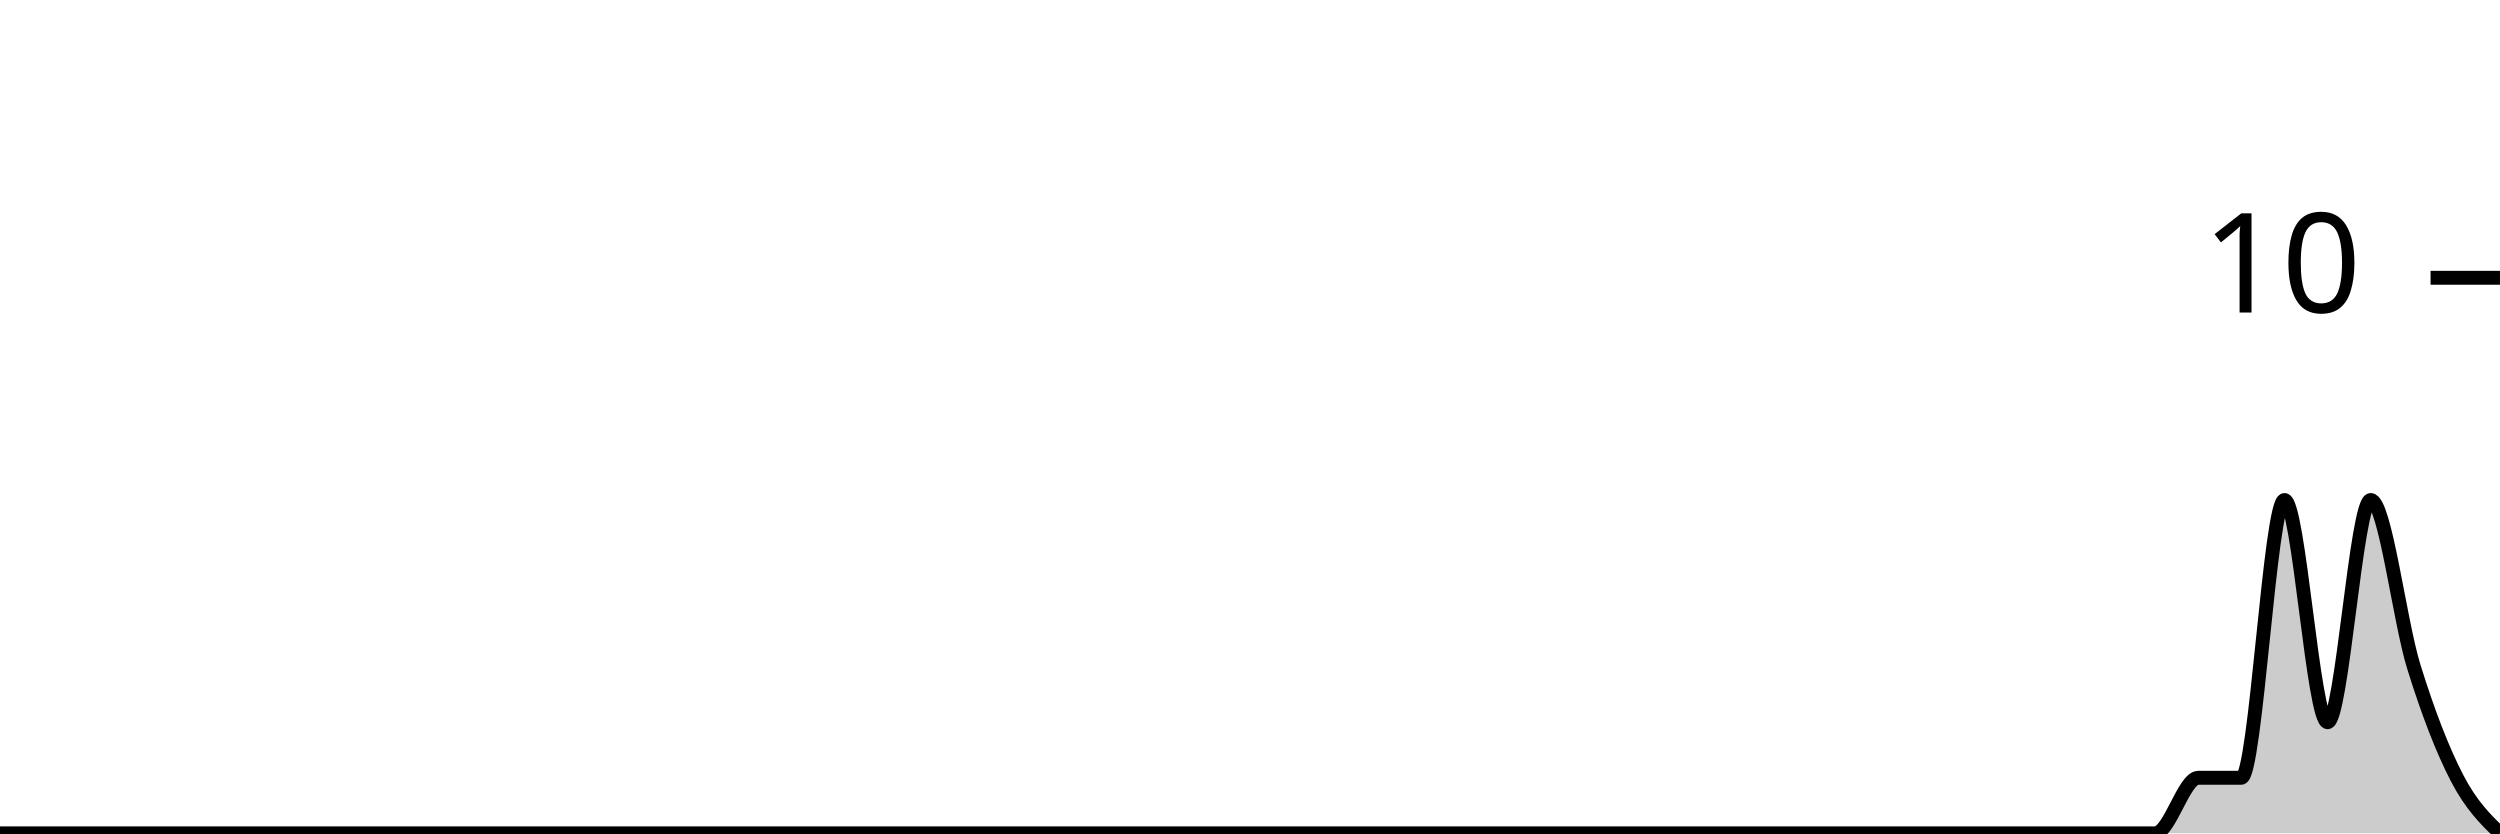
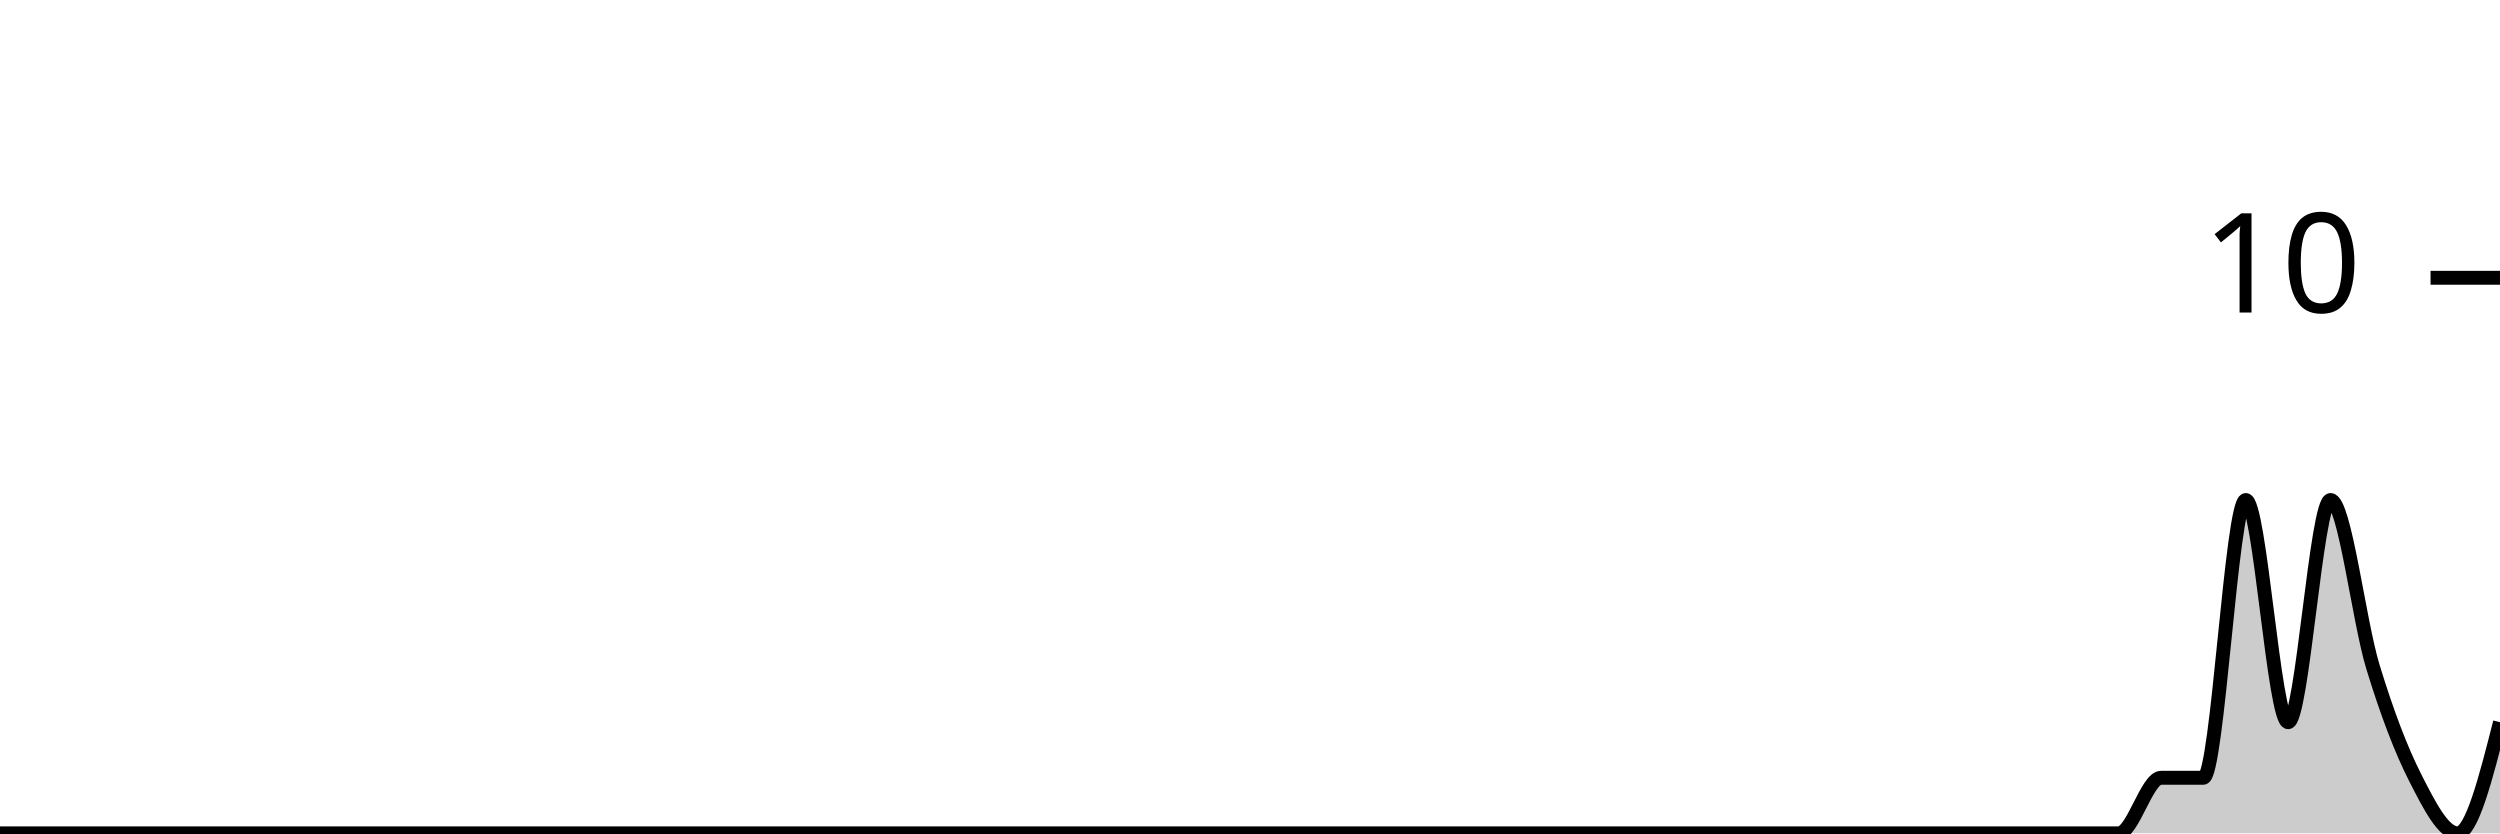
<svg xmlns="http://www.w3.org/2000/svg" viewBox="0 0 180 60">
  <g transform="translate(0,20)">
-     <path class="area" fill="rgba(0, 0, 0, 0.2)" d="M0,40C1.034,40,2.069,40,3.103,40C4.138,40,5.172,40,6.207,40C7.241,40,8.276,40,9.31,40C10.345,40,11.379,40,12.414,40C13.448,40,14.483,40,15.517,40C16.552,40,17.586,40,18.621,40C19.655,40,20.69,40,21.724,40C22.759,40,23.793,40,24.828,40C25.862,40,26.897,40,27.931,40C28.966,40,30,40,31.034,40C32.069,40,33.103,40,34.138,40C35.172,40,36.207,40,37.241,40C38.276,40,39.31,40,40.345,40C41.379,40,42.414,40,43.448,40C44.483,40,45.517,40,46.552,40C47.586,40,48.621,40,49.655,40C50.69,40,51.724,40,52.759,40C53.793,40,54.828,40,55.862,40C56.897,40,57.931,40,58.966,40C60,40,61.034,40,62.069,40C63.103,40,64.138,40,65.172,40C66.207,40,67.241,40,68.276,40C69.31,40,70.345,40,71.379,40C72.414,40,73.448,40,74.483,40C75.517,40,76.552,40,77.586,40C78.621,40,79.655,40,80.69,40C81.724,40,82.759,40,83.793,40C84.828,40,85.862,40,86.897,40C87.931,40,88.966,40,90,40C91.034,40,92.069,40,93.103,40C94.138,40,95.172,40,96.207,40C97.241,40,98.276,40,99.31,40C100.345,40,101.379,40,102.414,40C103.448,40,104.483,40,105.517,40C106.552,40,107.586,40,108.621,40C109.655,40,110.69,40,111.724,40C112.759,40,113.793,40,114.828,40C115.862,40,116.897,40,117.931,40C118.966,40,120,40,121.034,40C122.069,40,123.103,40,124.138,40C125.172,40,126.207,40,127.241,40C128.276,40,129.31,40,130.345,40C131.379,40,132.414,40,133.448,40C134.483,40,135.517,40,136.552,40C137.586,40,138.621,40,139.655,40C140.69,40,141.724,40,142.759,40C143.793,40,144.828,40,145.862,40C146.897,40,147.931,40,148.966,40C150,40,151.034,40,152.069,40C153.103,40,154.138,40,155.172,40C156.207,40,157.241,36,158.276,36C159.31,36,160.345,36,161.379,36C162.414,36,163.448,16,164.483,16C165.517,16,166.552,32,167.586,32C168.621,32,169.655,16,170.69,16C171.724,16,172.759,24.667,173.793,28C174.828,31.333,175.862,34,176.897,36C177.931,38,178.966,39,180,40L180,40C178.966,40,177.931,40,176.897,40C175.862,40,174.828,40,173.793,40C172.759,40,171.724,40,170.69,40C169.655,40,168.621,40,167.586,40C166.552,40,165.517,40,164.483,40C163.448,40,162.414,40,161.379,40C160.345,40,159.31,40,158.276,40C157.241,40,156.207,40,155.172,40C154.138,40,153.103,40,152.069,40C151.034,40,150,40,148.966,40C147.931,40,146.897,40,145.862,40C144.828,40,143.793,40,142.759,40C141.724,40,140.69,40,139.655,40C138.621,40,137.586,40,136.552,40C135.517,40,134.483,40,133.448,40C132.414,40,131.379,40,130.345,40C129.31,40,128.276,40,127.241,40C126.207,40,125.172,40,124.138,40C123.103,40,122.069,40,121.034,40C120,40,118.966,40,117.931,40C116.897,40,115.862,40,114.828,40C113.793,40,112.759,40,111.724,40C110.69,40,109.655,40,108.621,40C107.586,40,106.552,40,105.517,40C104.483,40,103.448,40,102.414,40C101.379,40,100.345,40,99.31,40C98.276,40,97.241,40,96.207,40C95.172,40,94.138,40,93.103,40C92.069,40,91.034,40,90,40C88.966,40,87.931,40,86.897,40C85.862,40,84.828,40,83.793,40C82.759,40,81.724,40,80.69,40C79.655,40,78.621,40,77.586,40C76.552,40,75.517,40,74.483,40C73.448,40,72.414,40,71.379,40C70.345,40,69.31,40,68.276,40C67.241,40,66.207,40,65.172,40C64.138,40,63.103,40,62.069,40C61.034,40,60,40,58.966,40C57.931,40,56.897,40,55.862,40C54.828,40,53.793,40,52.759,40C51.724,40,50.69,40,49.655,40C48.621,40,47.586,40,46.552,40C45.517,40,44.483,40,43.448,40C42.414,40,41.379,40,40.345,40C39.31,40,38.276,40,37.241,40C36.207,40,35.172,40,34.138,40C33.103,40,32.069,40,31.034,40C30,40,28.966,40,27.931,40C26.897,40,25.862,40,24.828,40C23.793,40,22.759,40,21.724,40C20.69,40,19.655,40,18.621,40C17.586,40,16.552,40,15.517,40C14.483,40,13.448,40,12.414,40C11.379,40,10.345,40,9.31,40C8.276,40,7.241,40,6.207,40C5.172,40,4.138,40,3.103,40C2.069,40,1.034,40,0,40Z" />
-     <path class="line" stroke="black" fill="none" d="M0,40C1.034,40,2.069,40,3.103,40C4.138,40,5.172,40,6.207,40C7.241,40,8.276,40,9.31,40C10.345,40,11.379,40,12.414,40C13.448,40,14.483,40,15.517,40C16.552,40,17.586,40,18.621,40C19.655,40,20.69,40,21.724,40C22.759,40,23.793,40,24.828,40C25.862,40,26.897,40,27.931,40C28.966,40,30,40,31.034,40C32.069,40,33.103,40,34.138,40C35.172,40,36.207,40,37.241,40C38.276,40,39.31,40,40.345,40C41.379,40,42.414,40,43.448,40C44.483,40,45.517,40,46.552,40C47.586,40,48.621,40,49.655,40C50.69,40,51.724,40,52.759,40C53.793,40,54.828,40,55.862,40C56.897,40,57.931,40,58.966,40C60,40,61.034,40,62.069,40C63.103,40,64.138,40,65.172,40C66.207,40,67.241,40,68.276,40C69.31,40,70.345,40,71.379,40C72.414,40,73.448,40,74.483,40C75.517,40,76.552,40,77.586,40C78.621,40,79.655,40,80.69,40C81.724,40,82.759,40,83.793,40C84.828,40,85.862,40,86.897,40C87.931,40,88.966,40,90,40C91.034,40,92.069,40,93.103,40C94.138,40,95.172,40,96.207,40C97.241,40,98.276,40,99.31,40C100.345,40,101.379,40,102.414,40C103.448,40,104.483,40,105.517,40C106.552,40,107.586,40,108.621,40C109.655,40,110.69,40,111.724,40C112.759,40,113.793,40,114.828,40C115.862,40,116.897,40,117.931,40C118.966,40,120,40,121.034,40C122.069,40,123.103,40,124.138,40C125.172,40,126.207,40,127.241,40C128.276,40,129.31,40,130.345,40C131.379,40,132.414,40,133.448,40C134.483,40,135.517,40,136.552,40C137.586,40,138.621,40,139.655,40C140.69,40,141.724,40,142.759,40C143.793,40,144.828,40,145.862,40C146.897,40,147.931,40,148.966,40C150,40,151.034,40,152.069,40C153.103,40,154.138,40,155.172,40C156.207,40,157.241,36,158.276,36C159.31,36,160.345,36,161.379,36C162.414,36,163.448,16,164.483,16C165.517,16,166.552,32,167.586,32C168.621,32,169.655,16,170.69,16C171.724,16,172.759,24.667,173.793,28C174.828,31.333,175.862,34,176.897,36C177.931,38,178.966,39,180,40" />
+     <path class="area" fill="rgba(0, 0, 0, 0.2)" d="M0,40C1.017,40,2.034,40,3.051,40C4.068,40,5.085,40,6.102,40C7.119,40,8.136,40,9.153,40C10.169,40,11.186,40,12.203,40C13.22,40,14.237,40,15.254,40C16.271,40,17.288,40,18.305,40C19.322,40,20.339,40,21.356,40C22.373,40,23.39,40,24.407,40C25.424,40,26.441,40,27.458,40C28.475,40,29.492,40,30.508,40C31.525,40,32.542,40,33.559,40C34.576,40,35.593,40,36.61,40C37.627,40,38.644,40,39.661,40C40.678,40,41.695,40,42.712,40C43.729,40,44.746,40,45.763,40C46.78,40,47.797,40,48.814,40C49.831,40,50.847,40,51.864,40C52.881,40,53.898,40,54.915,40C55.932,40,56.949,40,57.966,40C58.983,40,60,40,61.017,40C62.034,40,63.051,40,64.068,40C65.085,40,66.102,40,67.119,40C68.136,40,69.153,40,70.169,40C71.186,40,72.203,40,73.22,40C74.237,40,75.254,40,76.271,40C77.288,40,78.305,40,79.322,40C80.339,40,81.356,40,82.373,40C83.39,40,84.407,40,85.424,40C86.441,40,87.458,40,88.475,40C89.492,40,90.508,40,91.525,40C92.542,40,93.559,40,94.576,40C95.593,40,96.61,40,97.627,40C98.644,40,99.661,40,100.678,40C101.695,40,102.712,40,103.729,40C104.746,40,105.763,40,106.78,40C107.797,40,108.814,40,109.831,40C110.847,40,111.864,40,112.881,40C113.898,40,114.915,40,115.932,40C116.949,40,117.966,40,118.983,40C120,40,121.017,40,122.034,40C123.051,40,124.068,40,125.085,40C126.102,40,127.119,40,128.136,40C129.153,40,130.169,40,131.186,40C132.203,40,133.22,40,134.237,40C135.254,40,136.271,40,137.288,40C138.305,40,139.322,40,140.339,40C141.356,40,142.373,40,143.39,40C144.407,40,145.424,40,146.441,40C147.458,40,148.475,40,149.492,40C150.508,40,151.525,40,152.542,40C153.559,40,154.576,36,155.593,36C156.61,36,157.627,36,158.644,36C159.661,36,160.678,16,161.695,16C162.712,16,163.729,32,164.746,32C165.763,32,166.78,16,167.797,16C168.814,16,169.831,24.667,170.847,28C171.864,31.333,172.881,34,173.898,36C174.915,38,175.932,40,176.949,40C177.966,40,178.983,36,180,32L180,40C178.983,40,177.966,40,176.949,40C175.932,40,174.915,40,173.898,40C172.881,40,171.864,40,170.847,40C169.831,40,168.814,40,167.797,40C166.78,40,165.763,40,164.746,40C163.729,40,162.712,40,161.695,40C160.678,40,159.661,40,158.644,40C157.627,40,156.61,40,155.593,40C154.576,40,153.559,40,152.542,40C151.525,40,150.508,40,149.492,40C148.475,40,147.458,40,146.441,40C145.424,40,144.407,40,143.39,40C142.373,40,141.356,40,140.339,40C139.322,40,138.305,40,137.288,40C136.271,40,135.254,40,134.237,40C133.22,40,132.203,40,131.186,40C130.169,40,129.153,40,128.136,40C127.119,40,126.102,40,125.085,40C124.068,40,123.051,40,122.034,40C121.017,40,120,40,118.983,40C117.966,40,116.949,40,115.932,40C114.915,40,113.898,40,112.881,40C111.864,40,110.847,40,109.831,40C108.814,40,107.797,40,106.78,40C105.763,40,104.746,40,103.729,40C102.712,40,101.695,40,100.678,40C99.661,40,98.644,40,97.627,40C96.61,40,95.593,40,94.576,40C93.559,40,92.542,40,91.525,40C90.508,40,89.492,40,88.475,40C87.458,40,86.441,40,85.424,40C84.407,40,83.39,40,82.373,40C81.356,40,80.339,40,79.322,40C78.305,40,77.288,40,76.271,40C75.254,40,74.237,40,73.22,40C72.203,40,71.186,40,70.169,40C69.153,40,68.136,40,67.119,40C66.102,40,65.085,40,64.068,40C63.051,40,62.034,40,61.017,40C60,40,58.983,40,57.966,40C56.949,40,55.932,40,54.915,40C53.898,40,52.881,40,51.864,40C50.847,40,49.831,40,48.814,40C47.797,40,46.78,40,45.763,40C44.746,40,43.729,40,42.712,40C41.695,40,40.678,40,39.661,40C38.644,40,37.627,40,36.61,40C35.593,40,34.576,40,33.559,40C32.542,40,31.525,40,30.508,40C29.492,40,28.475,40,27.458,40C26.441,40,25.424,40,24.407,40C23.39,40,22.373,40,21.356,40C20.339,40,19.322,40,18.305,40C17.288,40,16.271,40,15.254,40C14.237,40,13.22,40,12.203,40C11.186,40,10.169,40,9.153,40C8.136,40,7.119,40,6.102,40C5.085,40,4.068,40,3.051,40C2.034,40,1.017,40,0,40Z" />
+     <path class="line" stroke="black" fill="none" d="M0,40C1.017,40,2.034,40,3.051,40C4.068,40,5.085,40,6.102,40C7.119,40,8.136,40,9.153,40C10.169,40,11.186,40,12.203,40C13.22,40,14.237,40,15.254,40C16.271,40,17.288,40,18.305,40C19.322,40,20.339,40,21.356,40C22.373,40,23.39,40,24.407,40C25.424,40,26.441,40,27.458,40C28.475,40,29.492,40,30.508,40C31.525,40,32.542,40,33.559,40C34.576,40,35.593,40,36.61,40C37.627,40,38.644,40,39.661,40C40.678,40,41.695,40,42.712,40C43.729,40,44.746,40,45.763,40C46.78,40,47.797,40,48.814,40C49.831,40,50.847,40,51.864,40C52.881,40,53.898,40,54.915,40C55.932,40,56.949,40,57.966,40C58.983,40,60,40,61.017,40C62.034,40,63.051,40,64.068,40C65.085,40,66.102,40,67.119,40C68.136,40,69.153,40,70.169,40C71.186,40,72.203,40,73.22,40C74.237,40,75.254,40,76.271,40C77.288,40,78.305,40,79.322,40C80.339,40,81.356,40,82.373,40C83.39,40,84.407,40,85.424,40C86.441,40,87.458,40,88.475,40C89.492,40,90.508,40,91.525,40C92.542,40,93.559,40,94.576,40C95.593,40,96.61,40,97.627,40C98.644,40,99.661,40,100.678,40C101.695,40,102.712,40,103.729,40C104.746,40,105.763,40,106.78,40C107.797,40,108.814,40,109.831,40C110.847,40,111.864,40,112.881,40C113.898,40,114.915,40,115.932,40C116.949,40,117.966,40,118.983,40C120,40,121.017,40,122.034,40C123.051,40,124.068,40,125.085,40C126.102,40,127.119,40,128.136,40C129.153,40,130.169,40,131.186,40C132.203,40,133.22,40,134.237,40C135.254,40,136.271,40,137.288,40C138.305,40,139.322,40,140.339,40C141.356,40,142.373,40,143.39,40C144.407,40,145.424,40,146.441,40C147.458,40,148.475,40,149.492,40C150.508,40,151.525,40,152.542,40C153.559,40,154.576,36,155.593,36C156.61,36,157.627,36,158.644,36C159.661,36,160.678,16,161.695,16C162.712,16,163.729,32,164.746,32C165.763,32,166.78,16,167.797,16C168.814,16,169.831,24.667,170.847,28C171.864,31.333,172.881,34,173.898,36C174.915,38,175.932,40,176.949,40C177.966,40,178.983,36,180,32" />
    <path class="axis-ceiling" stroke-width="1" stroke="black" fill="none" d="M175,0L180,0" />
    <text class="axis-ceiling-label" font-family="sans-serif" text-anchor="end" font-size="10px" x="170" y="2.5">10</text>
  </g>
</svg>
